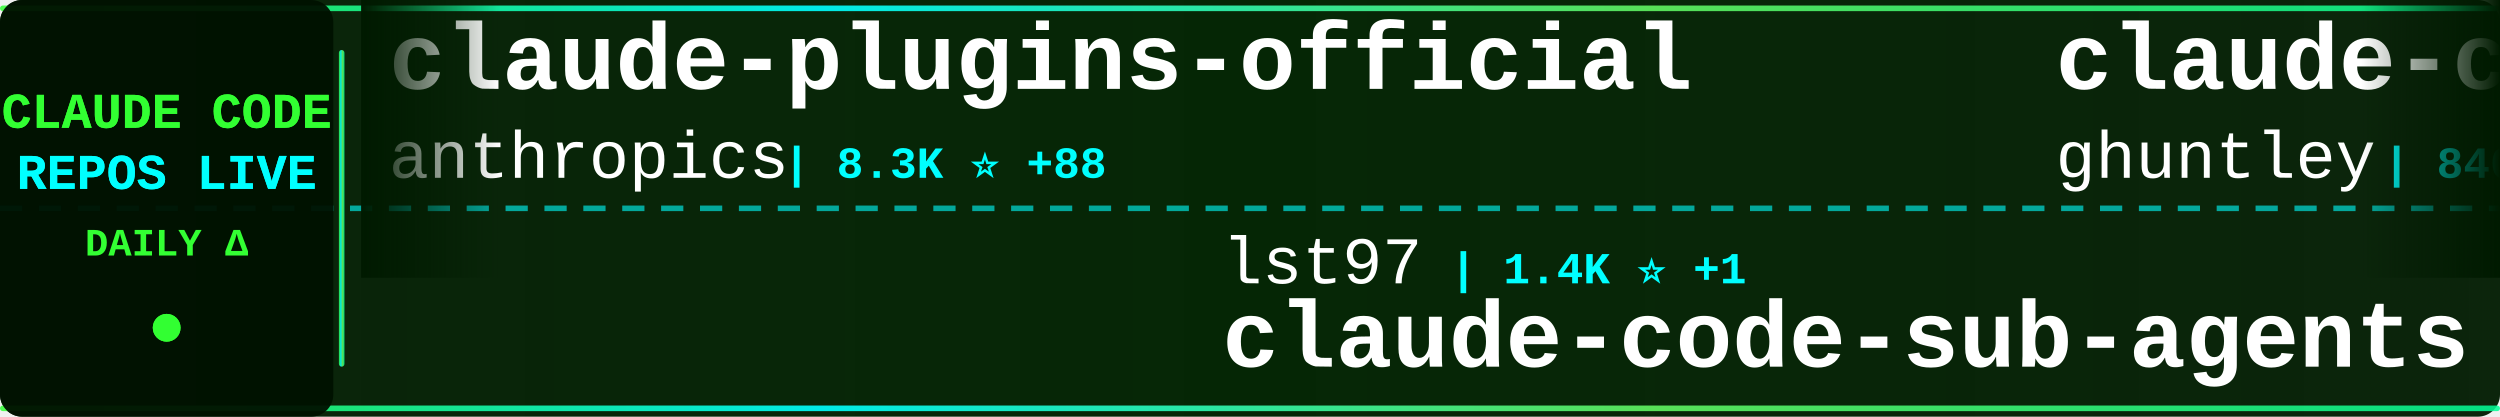
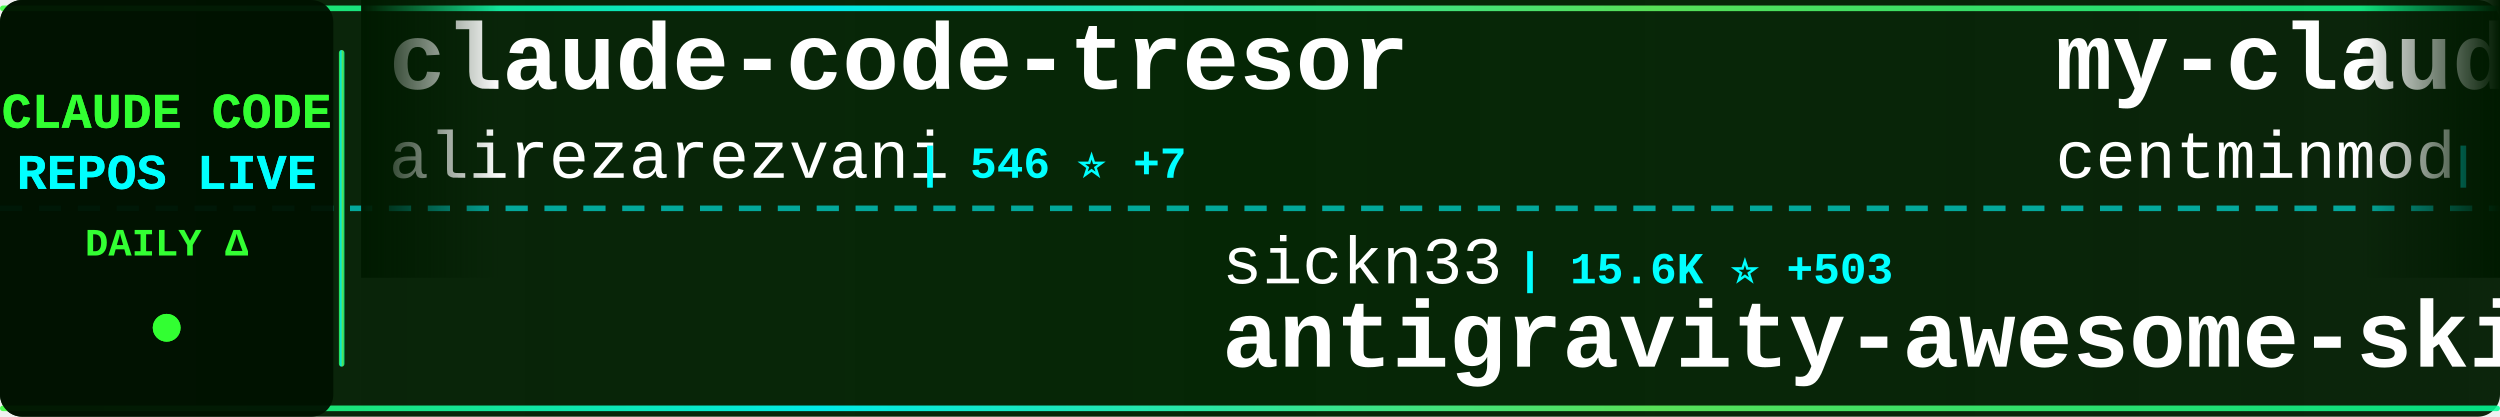
<svg xmlns="http://www.w3.org/2000/svg" width="900" height="150">
  <defs>
    <linearGradient id="tickerBg" x1="0%" y1="0%" x2="100%" y2="0%">
      <stop offset="0%" style="stop-color:#001a00;stop-opacity:0.95" />
      <stop offset="50%" style="stop-color:#002200;stop-opacity:0.98" />
      <stop offset="100%" style="stop-color:#001a00;stop-opacity:0.95" />
    </linearGradient>
    <linearGradient id="borderGrad" x1="0%" y1="0%" x2="100%" y2="0%">
      <stop offset="0%" style="stop-color:#33ff33;stop-opacity:0.85">
        <animate attributeName="stop-opacity" values="0.85;1;0.85" dur="2s" repeatCount="indefinite" />
      </stop>
      <stop offset="33%" style="stop-color:#00ffff;stop-opacity:0.9">
        <animate attributeName="stop-opacity" values="0.9;1;0.9" dur="2.2s" repeatCount="indefinite" />
      </stop>
      <stop offset="66%" style="stop-color:#66ff66;stop-opacity:0.85">
        <animate attributeName="stop-opacity" values="0.85;1;0.85" dur="1.8s" repeatCount="indefinite" />
      </stop>
      <stop offset="100%" style="stop-color:#00ff99;stop-opacity:0.85">
        <animate attributeName="stop-opacity" values="0.85;1;0.85" dur="2s" repeatCount="indefinite" />
      </stop>
    </linearGradient>
    <filter id="textGlow">
      <feGaussianBlur stdDeviation="0.1" result="coloredBlur" />
      <feMerge>
        <feMergeNode in="coloredBlur" />
        <feMergeNode in="SourceGraphic" />
      </feMerge>
    </filter>
    <filter id="metricGlow">
      <feGaussianBlur stdDeviation="0.2" result="coloredBlur" />
      <feMerge>
        <feMergeNode in="coloredBlur" />
        <feMergeNode in="SourceGraphic" />
      </feMerge>
    </filter>
    <linearGradient id="leftFade" x1="0%" y1="0%" x2="100%" y2="0%">
      <stop offset="0%" style="stop-color:#001a00;stop-opacity:1" />
      <stop offset="100%" style="stop-color:#001a00;stop-opacity:0" />
    </linearGradient>
    <linearGradient id="rightFade" x1="0%" y1="0%" x2="100%" y2="0%">
      <stop offset="0%" style="stop-color:#001a00;stop-opacity:0" />
      <stop offset="100%" style="stop-color:#001a00;stop-opacity:1" />
    </linearGradient>
  </defs>
  <rect width="900" height="150" fill="url(#tickerBg)" rx="8" />
  <rect x="0" y="2" width="900" height="2" fill="url(#borderGrad)" rx="1" />
  <rect x="0" y="146" width="900" height="2" fill="url(#borderGrad)" rx="1" />
  <line x1="0" y1="75" x2="900" y2="75" stroke="#00ffff" stroke-width="2" stroke-dasharray="8 6" opacity="0.6" />
  <rect x="0" y="0" width="120" height="150" fill="#001100" opacity="0.95" rx="8" />
  <text x="60" y="46" font-family="'Courier New', monospace" font-size="18" font-weight="bold" fill="#33ff33" text-anchor="middle" filter="url(#textGlow)">
    CLAUDE CODE
  </text>
  <text x="60" y="68" font-family="'Courier New', monospace" font-size="18" font-weight="bold" fill="#00ffff" text-anchor="middle" filter="url(#textGlow)">
    REPOS LIVE
  </text>
  <text x="60" y="92" font-family="'Courier New', monospace" font-size="14" font-weight="bold" fill="#33ff33" text-anchor="middle">
    DAILY Δ
  </text>
  <circle cx="60" cy="118" r="5" fill="#33ff33" filter="url(#metricGlow)">
    <animate attributeName="r" values="4;6;4" dur="1.5s" repeatCount="indefinite" />
    <animate attributeName="opacity" values="0.6;1;0.6" dur="1.5s" repeatCount="indefinite" />
  </circle>
  <rect x="122" y="18" width="2" height="114" fill="url(#borderGrad)" rx="1" />
  <clipPath id="tickerClip">
    <rect x="130" y="0" width="770" height="150" />
  </clipPath>
  <g clip-path="url(#tickerClip)">
    <g id="tickerItems">
      <animateTransform attributeName="transform" attributeType="XML" type="translate" from="0 0" to="-3000 0" dur="54s" repeatCount="indefinite" />
      <g transform="translate(0, 0)">
-         <text x="140" y="32" font-family="'Courier New', monospace" font-size="34" font-weight="bold" fill="#ffffff">claude-plugins-official</text>
-         <text x="140" y="64" font-family="'Courier New', monospace" font-size="24" font-weight="normal" fill="#ffffff" opacity="1.0">anthropics</text>
-         <text x="282" y="64" font-family="'Courier New', monospace" font-size="16" font-weight="bold" fill="#00ffff"> | 8.3K ⭐ +88</text>
+         <text x="140" y="32" font-family="'Courier New', monospace" font-size="34" font-weight="bold" fill="#ffffff">claude-code-tresor</text>
+         <text x="140" y="64" font-family="'Courier New', monospace" font-size="24" font-weight="normal" fill="#ffffff" opacity="1.0">alirezarezvani</text>
+         <text x="330" y="64" font-family="'Courier New', monospace" font-size="16" font-weight="bold" fill="#00ffff"> | 546 ⭐ +7</text>
      </g>
      <g transform="translate(300, 0)">
-         <text x="140" y="102" font-family="'Courier New', monospace" font-size="24" font-weight="normal" fill="#ffffff" opacity="1.0">lst97</text>
-         <text x="222" y="102" font-family="'Courier New', monospace" font-size="16" font-weight="bold" fill="#00ffff"> | 1.4K ⭐ +1</text>
-         <text x="140" y="132" font-family="'Courier New', monospace" font-size="34" font-weight="bold" fill="#ffffff">claude-code-sub-agents</text>
+         <text x="140" y="102" font-family="'Courier New', monospace" font-size="24" font-weight="normal" fill="#ffffff" opacity="1.0">sickn33</text>
+         <text x="246" y="102" font-family="'Courier New', monospace" font-size="16" font-weight="bold" fill="#00ffff"> | 15.6K ⭐ +503</text>
+         <text x="140" y="132" font-family="'Courier New', monospace" font-size="34" font-weight="bold" fill="#ffffff">antigravity-awesome-skil...</text>
      </g>
      <g transform="translate(600, 0)">
-         <text x="140" y="32" font-family="'Courier New', monospace" font-size="34" font-weight="bold" fill="#ffffff">claude-code-source-code-...</text>
-         <text x="140" y="64" font-family="'Courier New', monospace" font-size="24" font-weight="normal" fill="#ffffff" opacity="1.0">ghuntley</text>
-         <text x="258" y="64" font-family="'Courier New', monospace" font-size="16" font-weight="bold" fill="#00ffff"> | 840 ⭐ +1</text>
+         <text x="140" y="32" font-family="'Courier New', monospace" font-size="34" font-weight="bold" fill="#ffffff">my-claude-code-setup</text>
+         <text x="140" y="64" font-family="'Courier New', monospace" font-size="24" font-weight="normal" fill="#ffffff" opacity="1.0">centminmod</text>
+         <text x="282" y="64" font-family="'Courier New', monospace" font-size="16" font-weight="bold" fill="#00ffff"> | 1.9K ⭐</text>
      </g>
      <g transform="translate(900, 0)">
-         <text x="140" y="102" font-family="'Courier New', monospace" font-size="24" font-weight="normal" fill="#ffffff" opacity="1.0">anthropics</text>
-         <text x="282" y="102" font-family="'Courier New', monospace" font-size="16" font-weight="bold" fill="#00ffff"> | 69.7K ⭐ +361</text>
-         <text x="140" y="132" font-family="'Courier New', monospace" font-size="34" font-weight="bold" fill="#ffffff">claude-code</text>
+         <text x="140" y="102" font-family="'Courier New', monospace" font-size="24" font-weight="normal" fill="#ffffff" opacity="1.0">carlvellotti</text>
+         <text x="306" y="102" font-family="'Courier New', monospace" font-size="16" font-weight="bold" fill="#00ffff"> | 1.5K ⭐ +10</text>
+         <text x="140" y="132" font-family="'Courier New', monospace" font-size="34" font-weight="bold" fill="#ffffff">claude-code-pm-course</text>
      </g>
      <g transform="translate(1200, 0)">
-         <text x="140" y="32" font-family="'Courier New', monospace" font-size="34" font-weight="bold" fill="#ffffff">Claude-Code-Usage-Monito...</text>
-         <text x="140" y="64" font-family="'Courier New', monospace" font-size="24" font-weight="normal" fill="#ffffff" opacity="1.0">Maciek-roboblog</text>
-         <text x="342" y="64" font-family="'Courier New', monospace" font-size="16" font-weight="bold" fill="#00ffff"> | 6.7K ⭐ +18</text>
+         <text x="140" y="32" font-family="'Courier New', monospace" font-size="34" font-weight="bold" fill="#ffffff">wechat-bot</text>
+         <text x="140" y="64" font-family="'Courier New', monospace" font-size="24" font-weight="normal" fill="#ffffff" opacity="1.0">cixingguangming55555</text>
+         <text x="402" y="64" font-family="'Courier New', monospace" font-size="16" font-weight="bold" fill="#00ffff"> | 2.5K ⭐ +1</text>
      </g>
      <g transform="translate(1500, 0)">
-         <text x="140" y="102" font-family="'Courier New', monospace" font-size="24" font-weight="normal" fill="#ffffff" opacity="1.0">ykdojo</text>
-         <text x="234" y="102" font-family="'Courier New', monospace" font-size="16" font-weight="bold" fill="#00ffff"> | 3.1K ⭐ +35</text>
-         <text x="140" y="132" font-family="'Courier New', monospace" font-size="34" font-weight="bold" fill="#ffffff">claude-code-tips</text>
+         <text x="140" y="102" font-family="'Courier New', monospace" font-size="24" font-weight="normal" fill="#ffffff" opacity="1.0">steipete</text>
+         <text x="258" y="102" font-family="'Courier New', monospace" font-size="16" font-weight="bold" fill="#00ffff"> | 1.1K ⭐ +2</text>
+         <text x="140" y="132" font-family="'Courier New', monospace" font-size="34" font-weight="bold" fill="#ffffff">claude-code-mcp</text>
      </g>
      <g transform="translate(1800, 0)">
-         <text x="140" y="32" font-family="'Courier New', monospace" font-size="34" font-weight="bold" fill="#ffffff">antigravity-awesome-skil...</text>
-         <text x="140" y="64" font-family="'Courier New', monospace" font-size="24" font-weight="normal" fill="#ffffff" opacity="1.0">sickn33</text>
-         <text x="246" y="64" font-family="'Courier New', monospace" font-size="16" font-weight="bold" fill="#00ffff"> | 15.1K ⭐ +521</text>
+         <text x="140" y="32" font-family="'Courier New', monospace" font-size="34" font-weight="bold" fill="#ffffff">idea-claude-code-gui</text>
+         <text x="140" y="64" font-family="'Courier New', monospace" font-size="24" font-weight="normal" fill="#ffffff" opacity="1.0">zhukunpenglinyutong</text>
+         <text x="390" y="64" font-family="'Courier New', monospace" font-size="16" font-weight="bold" fill="#00ffff"> | 1.3K ⭐ +25</text>
      </g>
      <g transform="translate(2100, 0)">
-         <text x="140" y="102" font-family="'Courier New', monospace" font-size="24" font-weight="normal" fill="#ffffff" opacity="1.0">ComposioHQ</text>
-         <text x="282" y="102" font-family="'Courier New', monospace" font-size="16" font-weight="bold" fill="#00ffff"> | 37.4K ⭐ +366</text>
-         <text x="140" y="132" font-family="'Courier New', monospace" font-size="34" font-weight="bold" fill="#ffffff">awesome-claude-skills</text>
+         <text x="140" y="102" font-family="'Courier New', monospace" font-size="24" font-weight="normal" fill="#ffffff" opacity="1.0">manzaltu</text>
+         <text x="258" y="102" font-family="'Courier New', monospace" font-size="16" font-weight="bold" fill="#00ffff"> | 1.4K ⭐ +3</text>
+         <text x="140" y="132" font-family="'Courier New', monospace" font-size="34" font-weight="bold" fill="#ffffff">claude-code-ide.el</text>
      </g>
      <g transform="translate(2400, 0)">
-         <text x="140" y="32" font-family="'Courier New', monospace" font-size="34" font-weight="bold" fill="#ffffff">claude-code-proxy</text>
-         <text x="140" y="64" font-family="'Courier New', monospace" font-size="24" font-weight="normal" fill="#ffffff" opacity="1.0">fuergaosi233</text>
-         <text x="306" y="64" font-family="'Courier New', monospace" font-size="16" font-weight="bold" fill="#00ffff"> | 2.1K ⭐ +3</text>
+         <text x="140" y="32" font-family="'Courier New', monospace" font-size="34" font-weight="bold" fill="#ffffff">claude-code-reverse</text>
+         <text x="140" y="64" font-family="'Courier New', monospace" font-size="24" font-weight="normal" fill="#ffffff" opacity="1.0">Yuyz0112</text>
+         <text x="258" y="64" font-family="'Courier New', monospace" font-size="16" font-weight="bold" fill="#00ffff"> | 2.1K ⭐ +4</text>
      </g>
      <g transform="translate(2700, 0)">
-         <text x="140" y="102" font-family="'Courier New', monospace" font-size="24" font-weight="normal" fill="#ffffff" opacity="1.0">VoltAgent</text>
-         <text x="270" y="102" font-family="'Courier New', monospace" font-size="16" font-weight="bold" fill="#00ffff"> | 11.3K ⭐ +129</text>
-         <text x="140" y="132" font-family="'Courier New', monospace" font-size="34" font-weight="bold" fill="#ffffff">awesome-claude-code-suba...</text>
+         <text x="140" y="102" font-family="'Courier New', monospace" font-size="24" font-weight="normal" fill="#ffffff" opacity="1.0">kodu-ai</text>
+         <text x="246" y="102" font-family="'Courier New', monospace" font-size="16" font-weight="bold" fill="#00ffff"> | 5.3K ⭐ -1</text>
+         <text x="140" y="132" font-family="'Courier New', monospace" font-size="34" font-weight="bold" fill="#ffffff">claude-coder</text>
      </g>
      <g transform="translate(3000, 0)">
-         <text x="140" y="32" font-family="'Courier New', monospace" font-size="34" font-weight="bold" fill="#ffffff">claude-plugins-official</text>
-         <text x="140" y="64" font-family="'Courier New', monospace" font-size="24" font-weight="normal" fill="#ffffff" opacity="1.0">anthropics</text>
-         <text x="282" y="64" font-family="'Courier New', monospace" font-size="16" font-weight="bold" fill="#00ffff"> | 8.3K ⭐ +88</text>
+         <text x="140" y="32" font-family="'Courier New', monospace" font-size="34" font-weight="bold" fill="#ffffff">claude-code-tresor</text>
+         <text x="140" y="64" font-family="'Courier New', monospace" font-size="24" font-weight="normal" fill="#ffffff" opacity="1.0">alirezarezvani</text>
+         <text x="330" y="64" font-family="'Courier New', monospace" font-size="16" font-weight="bold" fill="#00ffff"> | 546 ⭐ +7</text>
      </g>
      <g transform="translate(3300, 0)">
-         <text x="140" y="102" font-family="'Courier New', monospace" font-size="24" font-weight="normal" fill="#ffffff" opacity="1.0">lst97</text>
-         <text x="222" y="102" font-family="'Courier New', monospace" font-size="16" font-weight="bold" fill="#00ffff"> | 1.4K ⭐ +1</text>
-         <text x="140" y="132" font-family="'Courier New', monospace" font-size="34" font-weight="bold" fill="#ffffff">claude-code-sub-agents</text>
+         <text x="140" y="102" font-family="'Courier New', monospace" font-size="24" font-weight="normal" fill="#ffffff" opacity="1.0">sickn33</text>
+         <text x="246" y="102" font-family="'Courier New', monospace" font-size="16" font-weight="bold" fill="#00ffff"> | 15.6K ⭐ +503</text>
+         <text x="140" y="132" font-family="'Courier New', monospace" font-size="34" font-weight="bold" fill="#ffffff">antigravity-awesome-skil...</text>
      </g>
      <g transform="translate(3600, 0)">
-         <text x="140" y="32" font-family="'Courier New', monospace" font-size="34" font-weight="bold" fill="#ffffff">claude-code-source-code-...</text>
-         <text x="140" y="64" font-family="'Courier New', monospace" font-size="24" font-weight="normal" fill="#ffffff" opacity="1.0">ghuntley</text>
-         <text x="258" y="64" font-family="'Courier New', monospace" font-size="16" font-weight="bold" fill="#00ffff"> | 840 ⭐ +1</text>
+         <text x="140" y="32" font-family="'Courier New', monospace" font-size="34" font-weight="bold" fill="#ffffff">my-claude-code-setup</text>
+         <text x="140" y="64" font-family="'Courier New', monospace" font-size="24" font-weight="normal" fill="#ffffff" opacity="1.0">centminmod</text>
+         <text x="282" y="64" font-family="'Courier New', monospace" font-size="16" font-weight="bold" fill="#00ffff"> | 1.9K ⭐</text>
      </g>
      <g transform="translate(3900, 0)">
-         <text x="140" y="102" font-family="'Courier New', monospace" font-size="24" font-weight="normal" fill="#ffffff" opacity="1.0">anthropics</text>
-         <text x="282" y="102" font-family="'Courier New', monospace" font-size="16" font-weight="bold" fill="#00ffff"> | 69.7K ⭐ +361</text>
-         <text x="140" y="132" font-family="'Courier New', monospace" font-size="34" font-weight="bold" fill="#ffffff">claude-code</text>
+         <text x="140" y="102" font-family="'Courier New', monospace" font-size="24" font-weight="normal" fill="#ffffff" opacity="1.0">carlvellotti</text>
+         <text x="306" y="102" font-family="'Courier New', monospace" font-size="16" font-weight="bold" fill="#00ffff"> | 1.5K ⭐ +10</text>
+         <text x="140" y="132" font-family="'Courier New', monospace" font-size="34" font-weight="bold" fill="#ffffff">claude-code-pm-course</text>
      </g>
    </g>
  </g>
  <rect x="130" y="0" width="50" height="100" fill="url(#leftFade)" />
  <rect x="850" y="0" width="50" height="100" fill="url(#rightFade)" />
</svg>
